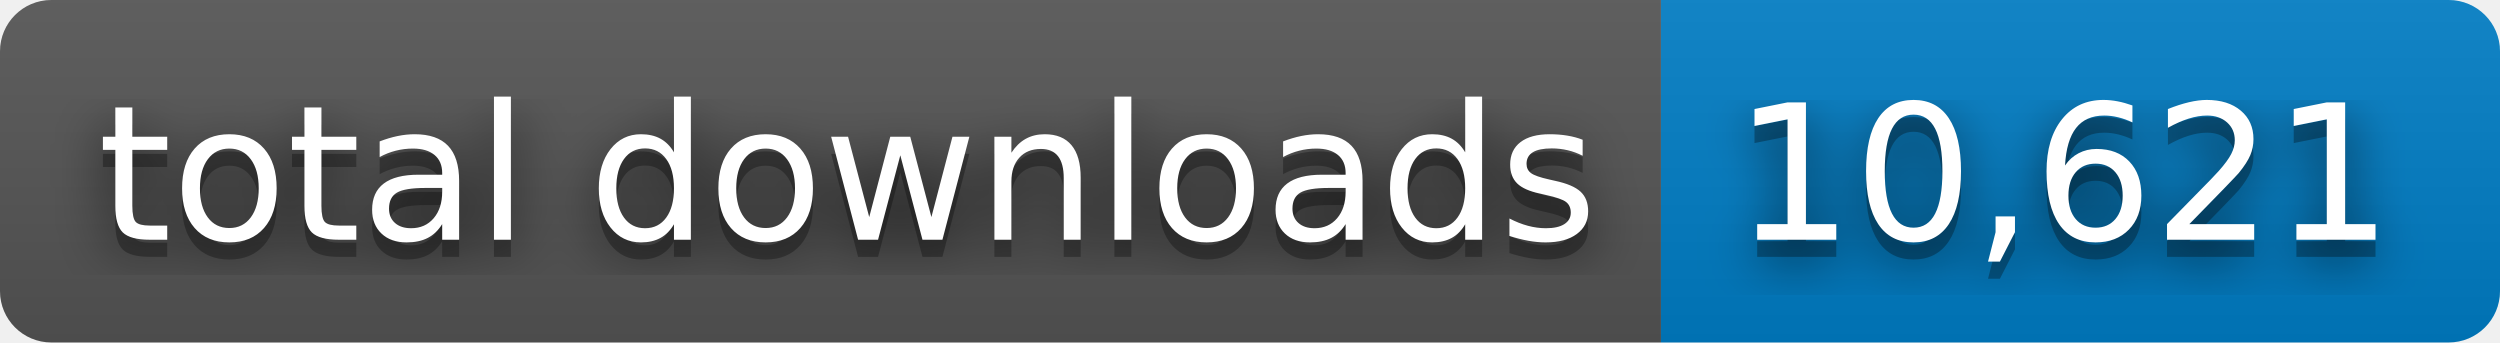
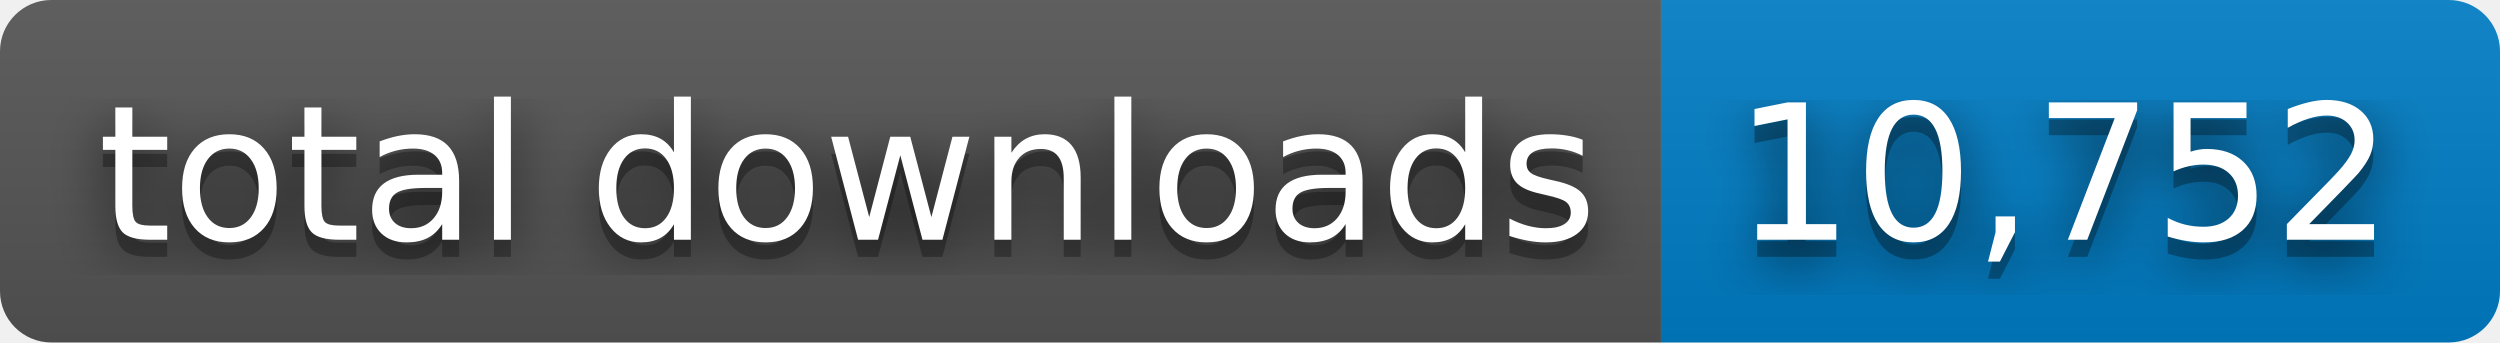
- <svg xmlns="http://www.w3.org/2000/svg" width="146" height="20" role="img" aria-label="total downloads: 10,621">
+ <svg xmlns="http://www.w3.org/2000/svg" width="146" height="20" role="img" aria-label="total downloads: 10,752">
  <filter id="blur">
    <feGaussianBlur stdDeviation="16" />
  </filter>
  <linearGradient id="s" x2="0" y2="100%">
    <stop offset="0" stop-color="#bbb" stop-opacity=".1" />
    <stop offset="1" stop-opacity=".1" />
  </linearGradient>
  <clipPath id="r">
    <rect width="146" height="20" rx="3" />
  </clipPath>
  <g clip-path="url(#r)">
    <rect width="97" height="20" fill="#555" />
    <rect x="97" width="49" height="20" fill="#007ec6" />
    <rect width="146" height="20" fill="url(#s)" />
  </g>
  <g fill="#fff" text-anchor="middle" font-family="Verdana,Geneva,DejaVu Sans,sans-serif" text-rendering="geometricPrecision" font-size="110">
    <g transform="scale(.1)">
      <g aria-hidden="true" fill="#010101">
        <text x="495" y="150" fill-opacity=".8" filter="url(#blur)" textLength="870">total downloads</text>
        <text x="495" y="150" fill-opacity=".3" textLength="870">total downloads</text>
      </g>
      <text x="495" y="140" textLength="870">total downloads</text>
    </g>
    <g transform="scale(.1)">
      <g aria-hidden="true" fill="#010101">
-         <text x="1205" y="150" fill-opacity=".8" filter="url(#blur)" textLength="390">10,621</text>
-         <text x="1205" y="150" fill-opacity=".3" textLength="390">10,621</text>
+         <text x="1205" y="150" fill-opacity=".8" filter="url(#blur)" textLength="390">10,752</text>
+         <text x="1205" y="150" fill-opacity=".3" textLength="390">10,752</text>
      </g>
-       <text x="1205" y="140" textLength="390">10,621</text>
+       <text x="1205" y="140" textLength="390">10,752</text>
    </g>
  </g>
</svg>
